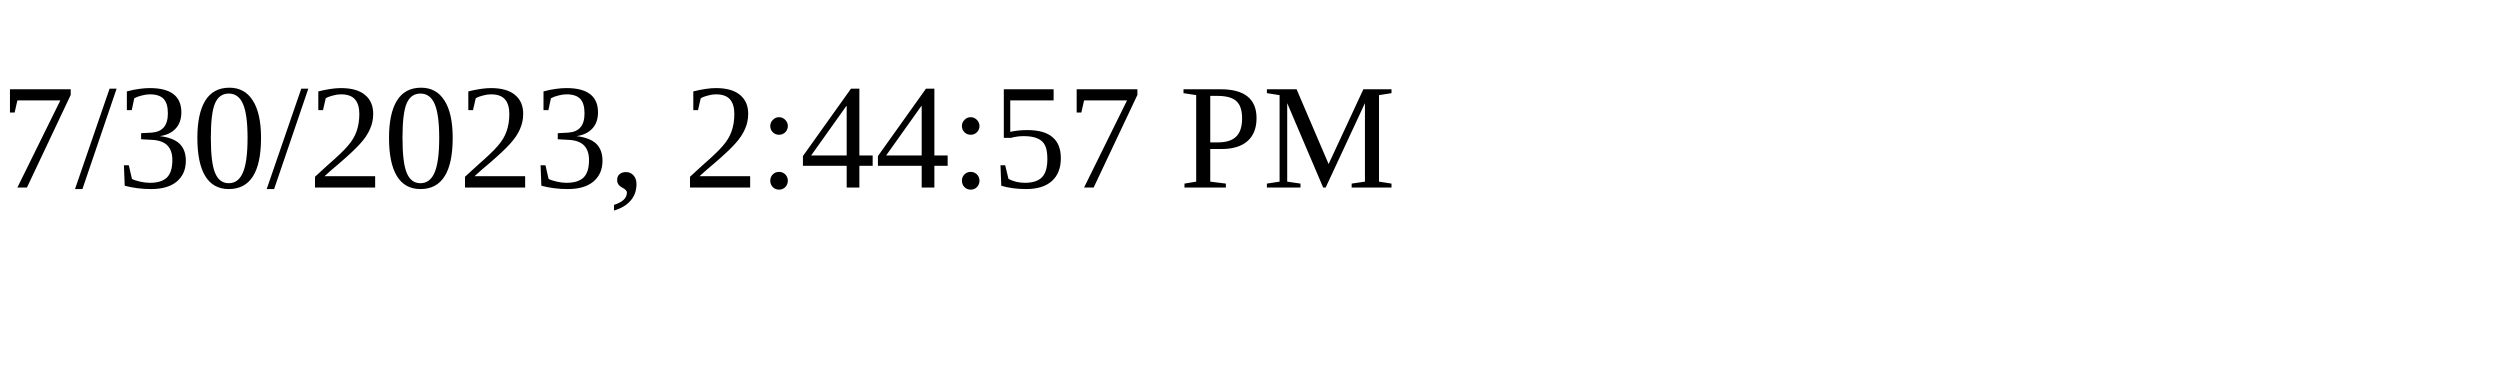
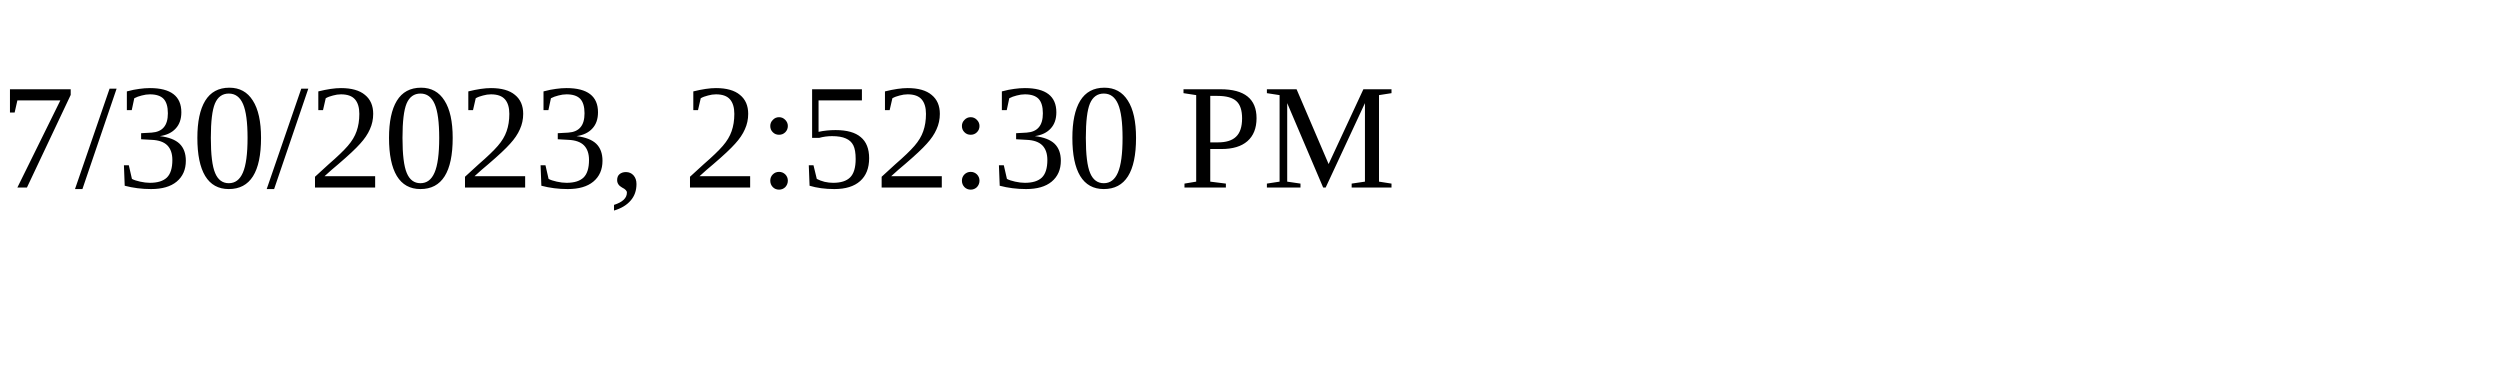
<svg xmlns="http://www.w3.org/2000/svg" height="30" width="200">
-   <text x="0" y="15">7/30/2023, 2:44:57 PM</text>
+   <text x="0" y="15">7/30/2023, 2:52:30 PM</text>
</svg>
